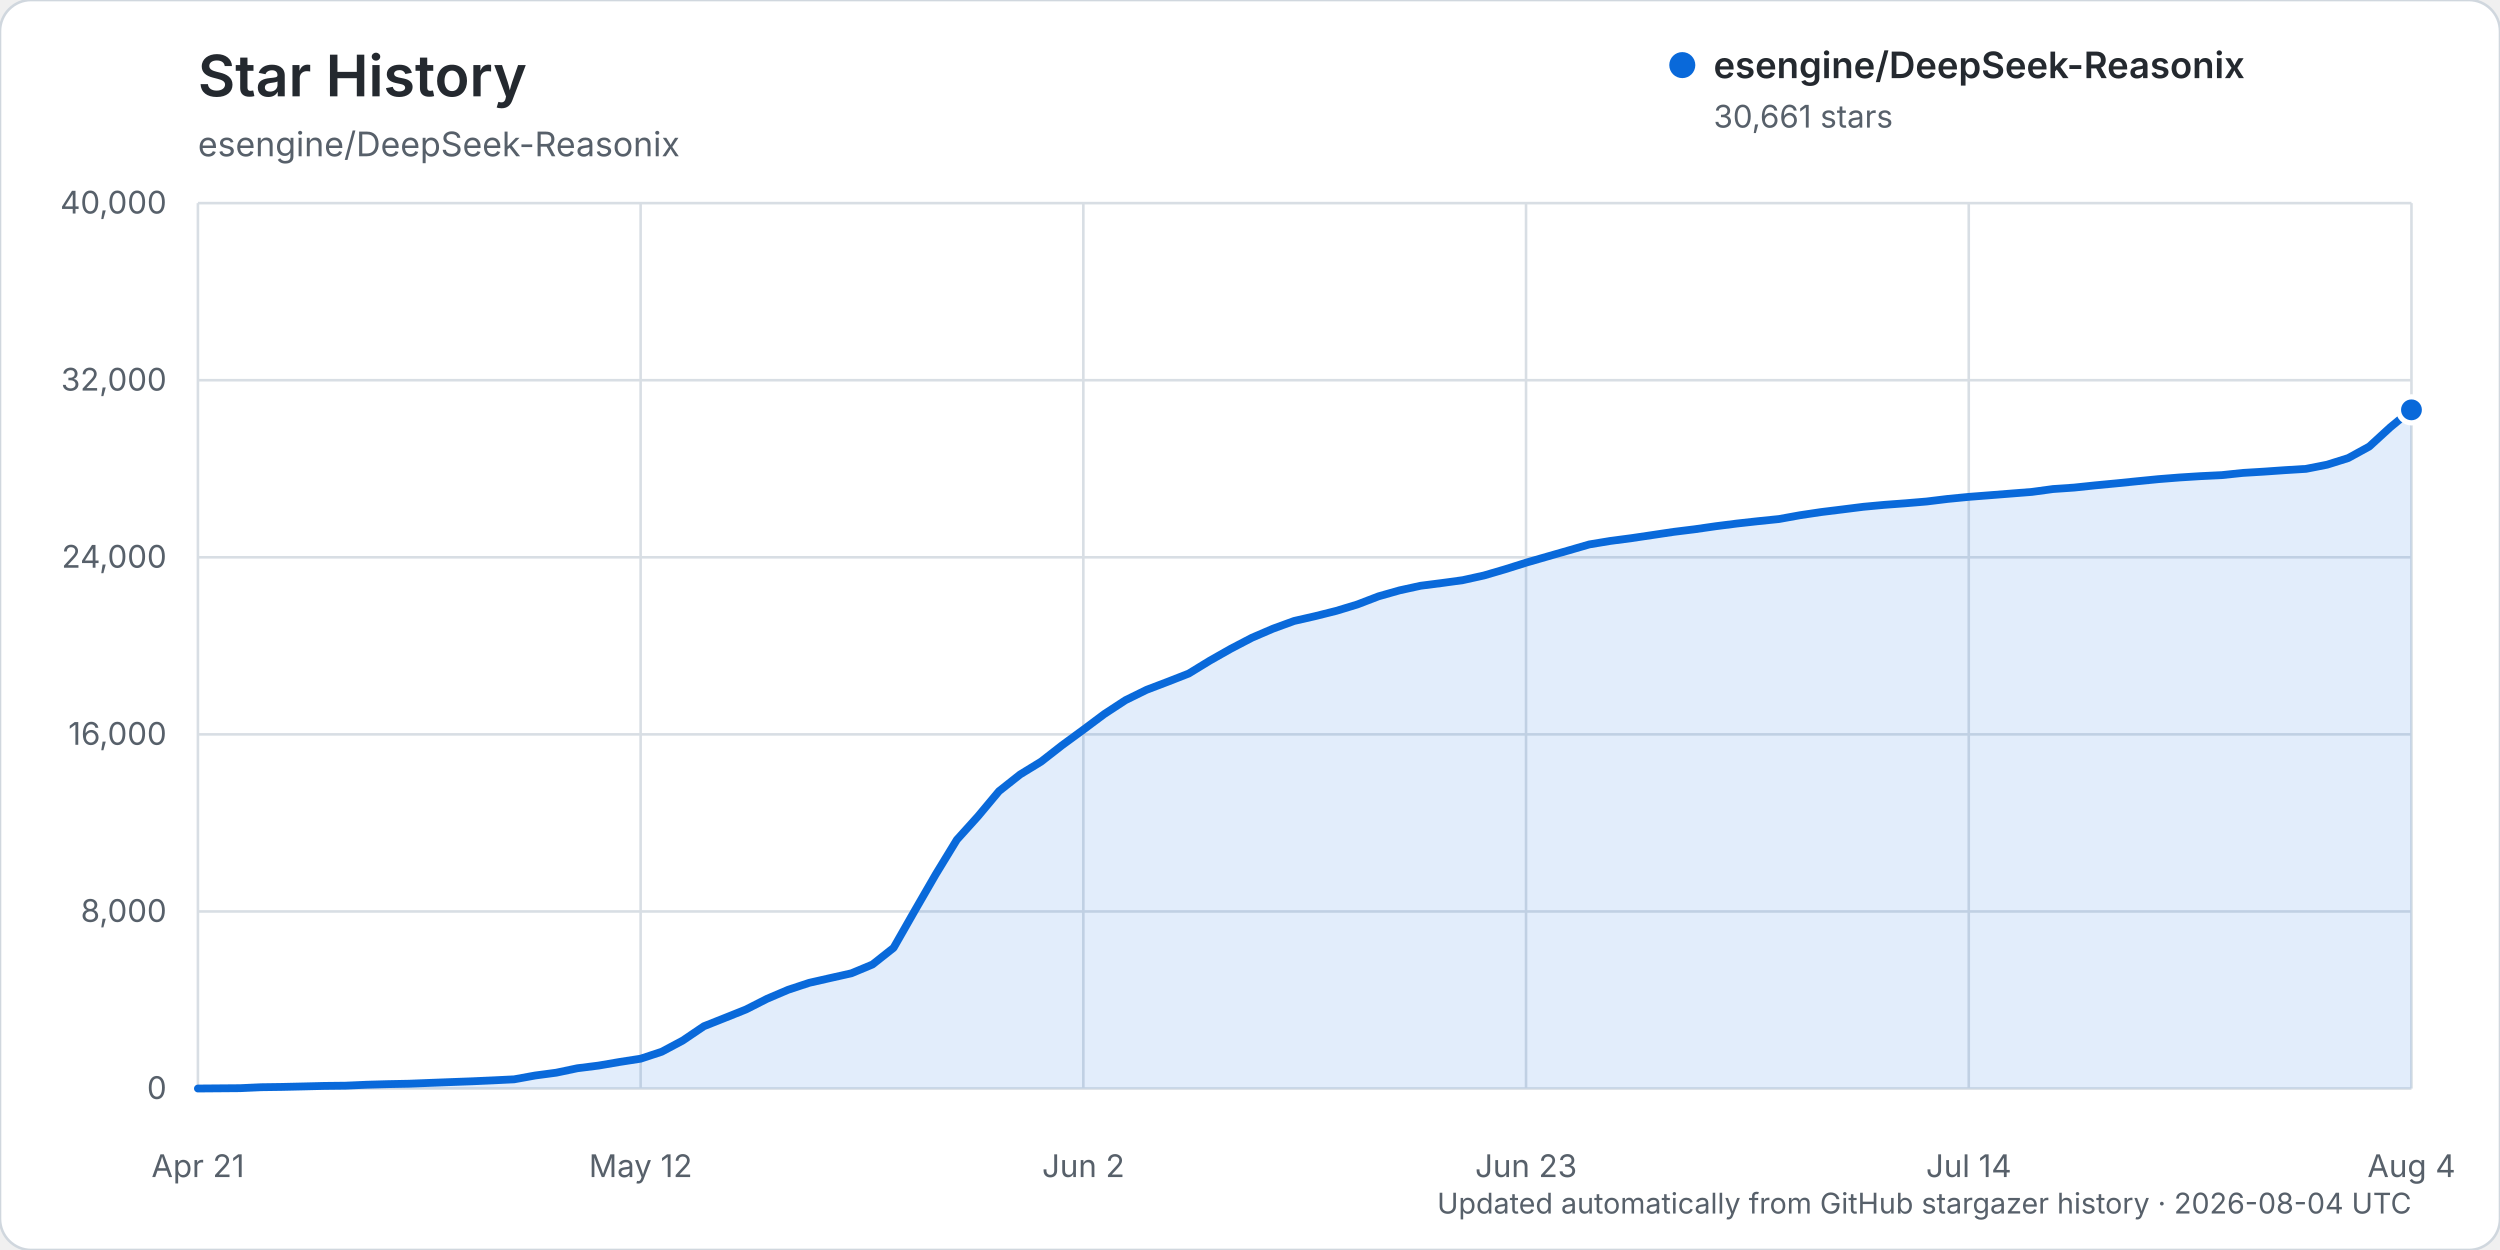
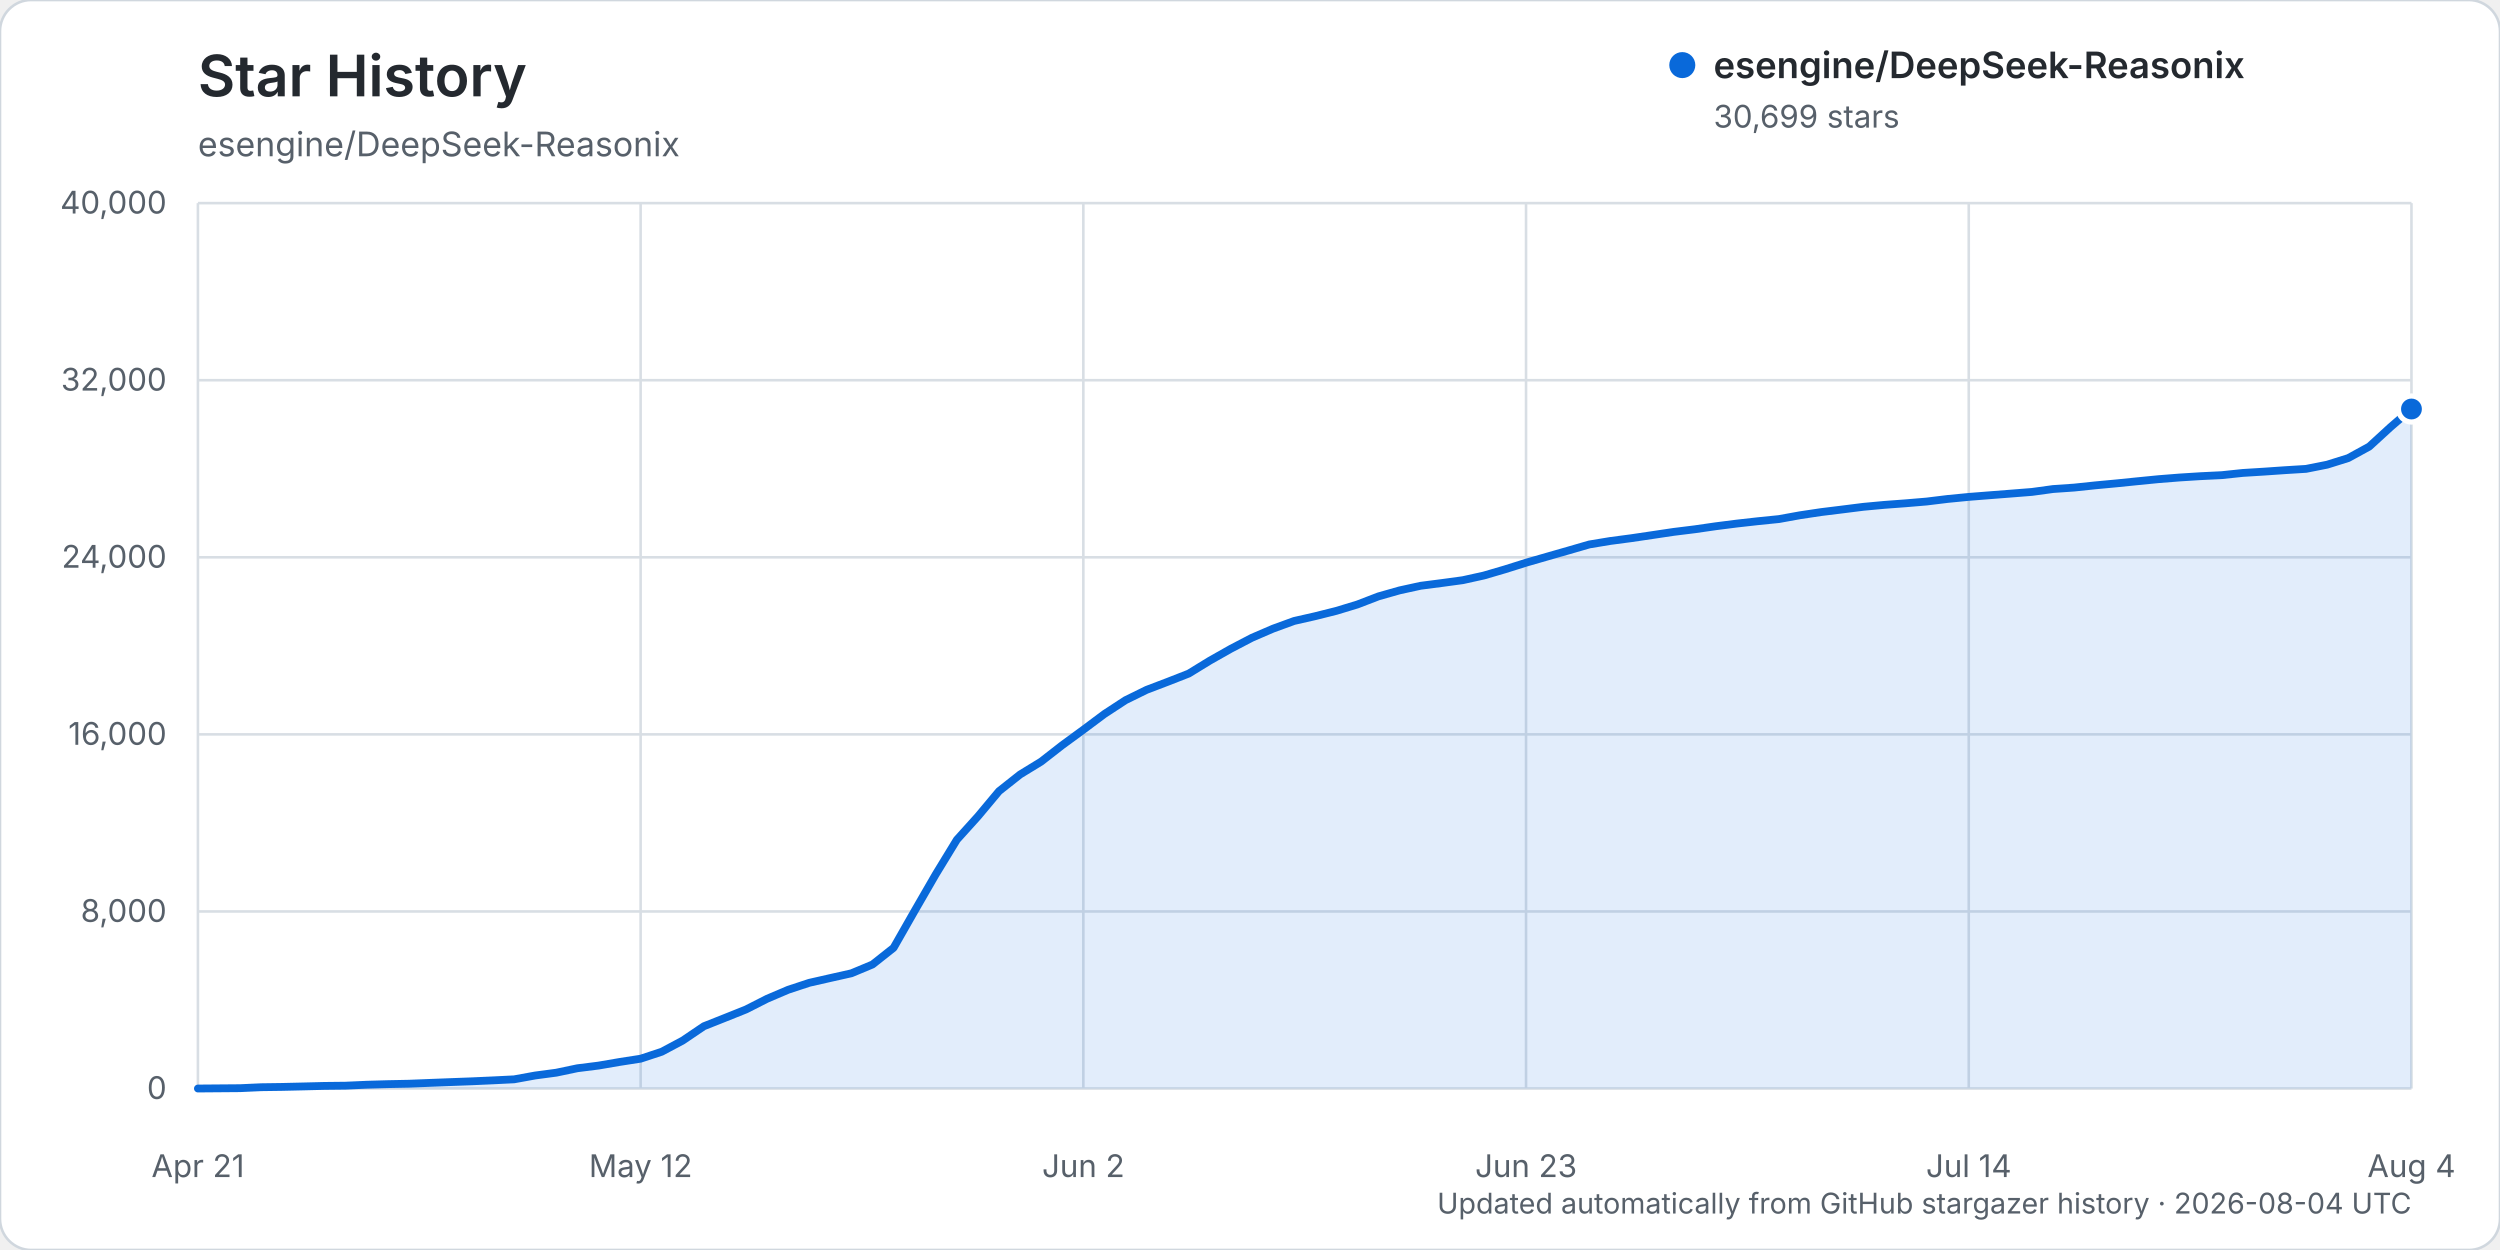
<svg xmlns="http://www.w3.org/2000/svg" width="960" height="480" viewBox="0 0 960 480" role="img" aria-labelledby="title description">
  <rect width="960" height="480" rx="12" fill="#ffffff" stroke="#d0d7de" />
  <text x="76" y="37" fill="#24292f" font-family="-apple-system, BlinkMacSystemFont, 'Segoe UI', sans-serif" font-size="22" font-weight="600">Star History</text>
  <text x="76" y="60" fill="#57606a" font-family="-apple-system, BlinkMacSystemFont, 'Segoe UI', sans-serif" font-size="13">esengine/DeepSeek-Reasonix</text>
  <g font-family="-apple-system, BlinkMacSystemFont, 'Segoe UI', sans-serif">
    <line x1="76" y1="418.00" x2="926" y2="418.00" stroke="#d8dee4" stroke-width="1" />
    <text x="64" y="422.00" text-anchor="end" fill="#57606a" font-size="12">0</text>
    <line x1="76" y1="350.00" x2="926" y2="350.00" stroke="#d8dee4" stroke-width="1" />
    <text x="64" y="354.00" text-anchor="end" fill="#57606a" font-size="12">8,000</text>
    <line x1="76" y1="282.00" x2="926" y2="282.00" stroke="#d8dee4" stroke-width="1" />
    <text x="64" y="286.00" text-anchor="end" fill="#57606a" font-size="12">16,000</text>
    <line x1="76" y1="214.00" x2="926" y2="214.00" stroke="#d8dee4" stroke-width="1" />
    <text x="64" y="218.00" text-anchor="end" fill="#57606a" font-size="12">24,000</text>
    <line x1="76" y1="146.00" x2="926" y2="146.00" stroke="#d8dee4" stroke-width="1" />
    <text x="64" y="150.00" text-anchor="end" fill="#57606a" font-size="12">32,000</text>
    <line x1="76" y1="78.00" x2="926" y2="78.00" stroke="#d8dee4" stroke-width="1" />
    <text x="64" y="82.00" text-anchor="end" fill="#57606a" font-size="12">40,000</text>
    <line x1="76.00" y1="78" x2="76.00" y2="418" stroke="#d8dee4" stroke-width="1" />
    <text x="76.00" y="452" text-anchor="middle" fill="#57606a" font-size="12">Apr 21</text>
    <line x1="246.00" y1="78" x2="246.00" y2="418" stroke="#d8dee4" stroke-width="1" />
    <text x="246.00" y="452" text-anchor="middle" fill="#57606a" font-size="12">May 12</text>
    <line x1="416.00" y1="78" x2="416.00" y2="418" stroke="#d8dee4" stroke-width="1" />
    <text x="416.00" y="452" text-anchor="middle" fill="#57606a" font-size="12">Jun 2</text>
    <line x1="586.00" y1="78" x2="586.00" y2="418" stroke="#d8dee4" stroke-width="1" />
    <text x="586.00" y="452" text-anchor="middle" fill="#57606a" font-size="12">Jun 23</text>
    <line x1="756.00" y1="78" x2="756.00" y2="418" stroke="#d8dee4" stroke-width="1" />
    <text x="756.00" y="452" text-anchor="middle" fill="#57606a" font-size="12">Jul 14</text>
    <line x1="926.00" y1="78" x2="926.00" y2="418" stroke="#d8dee4" stroke-width="1" />
    <text x="926.00" y="452" text-anchor="middle" fill="#57606a" font-size="12">Aug 4</text>
-     <path d="M76.00,417.99 L92.19,417.86 L100.29,417.49 L108.38,417.38 L116.48,417.19 L124.57,416.99 L132.67,416.90 L140.76,416.54 L148.86,416.31 L156.95,416.15 L165.05,415.83 L173.14,415.52 L181.24,415.22 L189.33,414.86 L197.43,414.46 L205.52,412.99 L213.62,411.91 L221.71,410.21 L229.81,409.19 L237.90,407.80 L246.00,406.54 L254.10,403.87 L262.19,399.56 L270.29,394.08 L278.38,390.87 L286.48,387.63 L294.57,383.52 L302.67,380.07 L310.76,377.40 L318.86,375.56 L326.95,373.74 L335.05,370.36 L343.14,363.96 L351.24,349.75 L359.33,335.74 L367.43,322.47 L375.52,313.50 L383.62,303.81 L391.71,297.41 L399.81,292.45 L407.90,286.14 L416.00,280.21 L424.10,274.16 L432.19,268.87 L440.29,264.89 L448.38,261.81 L456.48,258.64 L464.57,253.69 L472.67,249.10 L480.76,244.88 L488.86,241.40 L496.95,238.45 L505.05,236.60 L513.14,234.57 L521.24,232.11 L529.33,229.00 L537.43,226.70 L545.52,224.93 L553.62,223.89 L561.71,222.78 L569.81,220.99 L577.90,218.62 L586.00,216.07 L594.10,213.73 L602.19,211.41 L610.29,209.06 L618.38,207.72 L626.48,206.65 L634.57,205.45 L642.67,204.24 L650.76,203.24 L658.86,202.07 L666.95,201.04 L675.05,200.14 L683.14,199.31 L691.24,197.84 L699.33,196.63 L707.43,195.63 L715.52,194.61 L723.62,193.86 L731.71,193.26 L739.81,192.58 L747.90,191.59 L756.00,190.80 L764.10,190.17 L772.19,189.53 L780.29,188.89 L788.38,187.79 L796.48,187.23 L804.57,186.38 L812.67,185.61 L820.76,184.79 L828.86,183.99 L836.95,183.35 L845.05,182.84 L853.14,182.45 L861.24,181.60 L869.33,181.11 L877.43,180.54 L885.52,180.04 L893.62,178.44 L901.71,175.90 L909.81,171.46 L917.90,164.05 L926.00,157.38 L926.00,418.00 L76.00,418.00 Z" fill="#0969da" opacity="0.12" />
-     <path d="M76.00,417.99 L92.19,417.86 L100.29,417.49 L108.38,417.38 L116.48,417.19 L124.57,416.99 L132.67,416.90 L140.76,416.54 L148.86,416.31 L156.95,416.15 L165.05,415.83 L173.14,415.52 L181.24,415.22 L189.33,414.86 L197.43,414.46 L205.52,412.99 L213.62,411.91 L221.71,410.21 L229.81,409.19 L237.90,407.80 L246.00,406.54 L254.10,403.87 L262.19,399.56 L270.29,394.08 L278.38,390.87 L286.48,387.63 L294.57,383.52 L302.67,380.07 L310.76,377.40 L318.86,375.56 L326.95,373.74 L335.05,370.36 L343.14,363.96 L351.24,349.75 L359.33,335.74 L367.43,322.47 L375.52,313.50 L383.62,303.81 L391.71,297.41 L399.81,292.45 L407.90,286.14 L416.00,280.21 L424.10,274.16 L432.19,268.87 L440.29,264.89 L448.38,261.81 L456.48,258.64 L464.57,253.69 L472.67,249.10 L480.76,244.88 L488.86,241.40 L496.95,238.45 L505.05,236.60 L513.14,234.57 L521.24,232.11 L529.33,229.00 L537.43,226.70 L545.52,224.93 L553.62,223.89 L561.71,222.78 L569.81,220.99 L577.90,218.62 L586.00,216.07 L594.10,213.73 L602.19,211.41 L610.29,209.06 L618.38,207.72 L626.48,206.65 L634.57,205.45 L642.67,204.24 L650.76,203.24 L658.86,202.07 L666.95,201.04 L675.05,200.14 L683.14,199.31 L691.24,197.84 L699.33,196.63 L707.43,195.63 L715.52,194.61 L723.62,193.86 L731.71,193.26 L739.81,192.58 L747.90,191.59 L756.00,190.80 L764.10,190.17 L772.19,189.53 L780.29,188.89 L788.38,187.79 L796.48,187.23 L804.57,186.38 L812.67,185.61 L820.76,184.79 L828.86,183.99 L836.95,183.35 L845.05,182.84 L853.14,182.45 L861.24,181.60 L869.33,181.11 L877.43,180.54 L885.52,180.04 L893.62,178.44 L901.71,175.90 L909.81,171.46 L917.90,164.05 L926.00,157.38" fill="none" stroke="#0969da" stroke-width="3" stroke-linecap="round" stroke-linejoin="round" />
-     <circle cx="926.00" cy="157.38" r="5" fill="#0969da" stroke="#ffffff" stroke-width="2" />
+     <path d="M76.00,417.99 L92.19,417.86 L100.29,417.49 L108.38,417.38 L116.48,417.19 L124.57,416.99 L132.67,416.90 L140.76,416.54 L148.86,416.31 L156.95,416.15 L165.05,415.83 L173.14,415.52 L181.24,415.22 L189.33,414.86 L197.43,414.46 L205.52,412.99 L213.62,411.91 L221.71,410.21 L229.81,409.19 L237.90,407.80 L246.00,406.54 L254.10,403.87 L262.19,399.56 L270.29,394.08 L278.38,390.87 L286.48,387.63 L294.57,383.52 L302.67,380.07 L310.76,377.40 L318.86,375.56 L326.95,373.74 L335.05,370.36 L343.14,363.96 L351.24,349.75 L359.33,335.74 L367.43,322.47 L375.52,313.50 L383.62,303.81 L391.71,297.41 L399.81,292.45 L407.90,286.15 L416.00,280.22 L424.10,274.17 L432.19,268.88 L440.29,264.90 L448.38,261.82 L456.48,258.65 L464.57,253.69 L472.67,249.11 L480.76,244.89 L488.86,241.40 L496.95,238.45 L505.05,236.61 L513.14,234.58 L521.24,232.12 L529.33,229.01 L537.43,226.71 L545.52,224.94 L553.62,223.89 L561.71,222.79 L569.81,221.00 L577.90,218.63 L586.00,216.08 L594.10,213.74 L602.19,211.42 L610.29,209.07 L618.38,207.73 L626.48,206.66 L634.57,205.46 L642.67,204.25 L650.76,203.25 L658.86,202.08 L666.95,201.05 L675.05,200.14 L683.14,199.32 L691.24,197.85 L699.33,196.64 L707.43,195.64 L715.52,194.62 L723.62,193.87 L731.71,193.27 L739.81,192.59 L747.90,191.60 L756.00,190.81 L764.10,190.17 L772.19,189.54 L780.29,188.90 L788.38,187.79 L796.48,187.23 L804.57,186.38 L812.67,185.62 L820.76,184.80 L828.86,184.00 L836.95,183.36 L845.05,182.85 L853.14,182.46 L861.24,181.61 L869.33,181.11 L877.43,180.55 L885.52,180.05 L893.62,178.44 L901.71,175.91 L909.81,171.47 L917.90,164.06 L926.00,157.06 L926.00,418.00 L76.00,418.00 Z" fill="#0969da" opacity="0.12" />
+     <path d="M76.00,417.99 L92.19,417.86 L100.29,417.49 L108.38,417.38 L116.48,417.19 L124.57,416.99 L132.67,416.90 L140.76,416.54 L148.86,416.31 L156.95,416.15 L165.05,415.83 L173.14,415.52 L181.24,415.22 L189.33,414.86 L197.43,414.46 L205.52,412.99 L213.62,411.91 L221.71,410.21 L229.81,409.19 L237.90,407.80 L246.00,406.54 L254.10,403.87 L262.19,399.56 L270.29,394.08 L278.38,390.87 L286.48,387.63 L294.57,383.52 L302.67,380.07 L310.76,377.40 L318.86,375.56 L326.95,373.74 L335.05,370.36 L343.14,363.96 L351.24,349.75 L359.33,335.74 L367.43,322.47 L375.52,313.50 L383.62,303.81 L391.71,297.41 L399.81,292.45 L407.90,286.15 L416.00,280.22 L424.10,274.17 L432.19,268.88 L440.29,264.90 L448.38,261.82 L456.48,258.65 L464.57,253.69 L472.67,249.11 L480.76,244.89 L488.86,241.40 L496.95,238.45 L505.05,236.61 L513.14,234.58 L521.24,232.12 L529.33,229.01 L537.43,226.71 L545.52,224.94 L553.62,223.89 L561.71,222.79 L569.81,221.00 L577.90,218.63 L586.00,216.08 L594.10,213.74 L602.19,211.42 L610.29,209.07 L618.38,207.73 L626.48,206.66 L634.57,205.46 L642.67,204.25 L650.76,203.25 L658.86,202.08 L666.95,201.05 L675.05,200.14 L683.14,199.32 L691.24,197.85 L699.33,196.64 L707.43,195.64 L715.52,194.62 L723.62,193.87 L731.71,193.27 L739.81,192.59 L747.90,191.60 L756.00,190.81 L764.10,190.17 L772.19,189.54 L780.29,188.90 L788.38,187.79 L796.48,187.23 L804.57,186.38 L812.67,185.62 L820.76,184.80 L828.86,184.00 L836.95,183.36 L845.05,182.85 L853.14,182.46 L861.24,181.61 L869.33,181.11 L877.43,180.55 L885.52,180.05 L893.62,178.44 L901.71,175.91 L909.81,171.47 L917.90,164.06 L926.00,157.06" fill="none" stroke="#0969da" stroke-width="3" stroke-linecap="round" stroke-linejoin="round" />
+     <circle cx="926.00" cy="157.06" r="5" fill="#0969da" stroke="#ffffff" stroke-width="2" />
    <g transform="translate(646, 25)">
      <circle cx="0" cy="0" r="5" fill="#0969da" />
      <text x="12" y="5" fill="#24292f" font-size="14" font-weight="600">esengine/DeepSeek-Reasonix</text>
-       <text x="12" y="24" fill="#57606a" font-size="12">30,661 stars</text>
+       <text x="12" y="24" fill="#57606a" font-size="12">30,699 stars</text>
    </g>
    <text x="926" y="466" text-anchor="end" fill="#57606a" font-size="11">Updated automatically from GitHub stargazer history · 2026-08-04 UTC</text>
  </g>
</svg>
